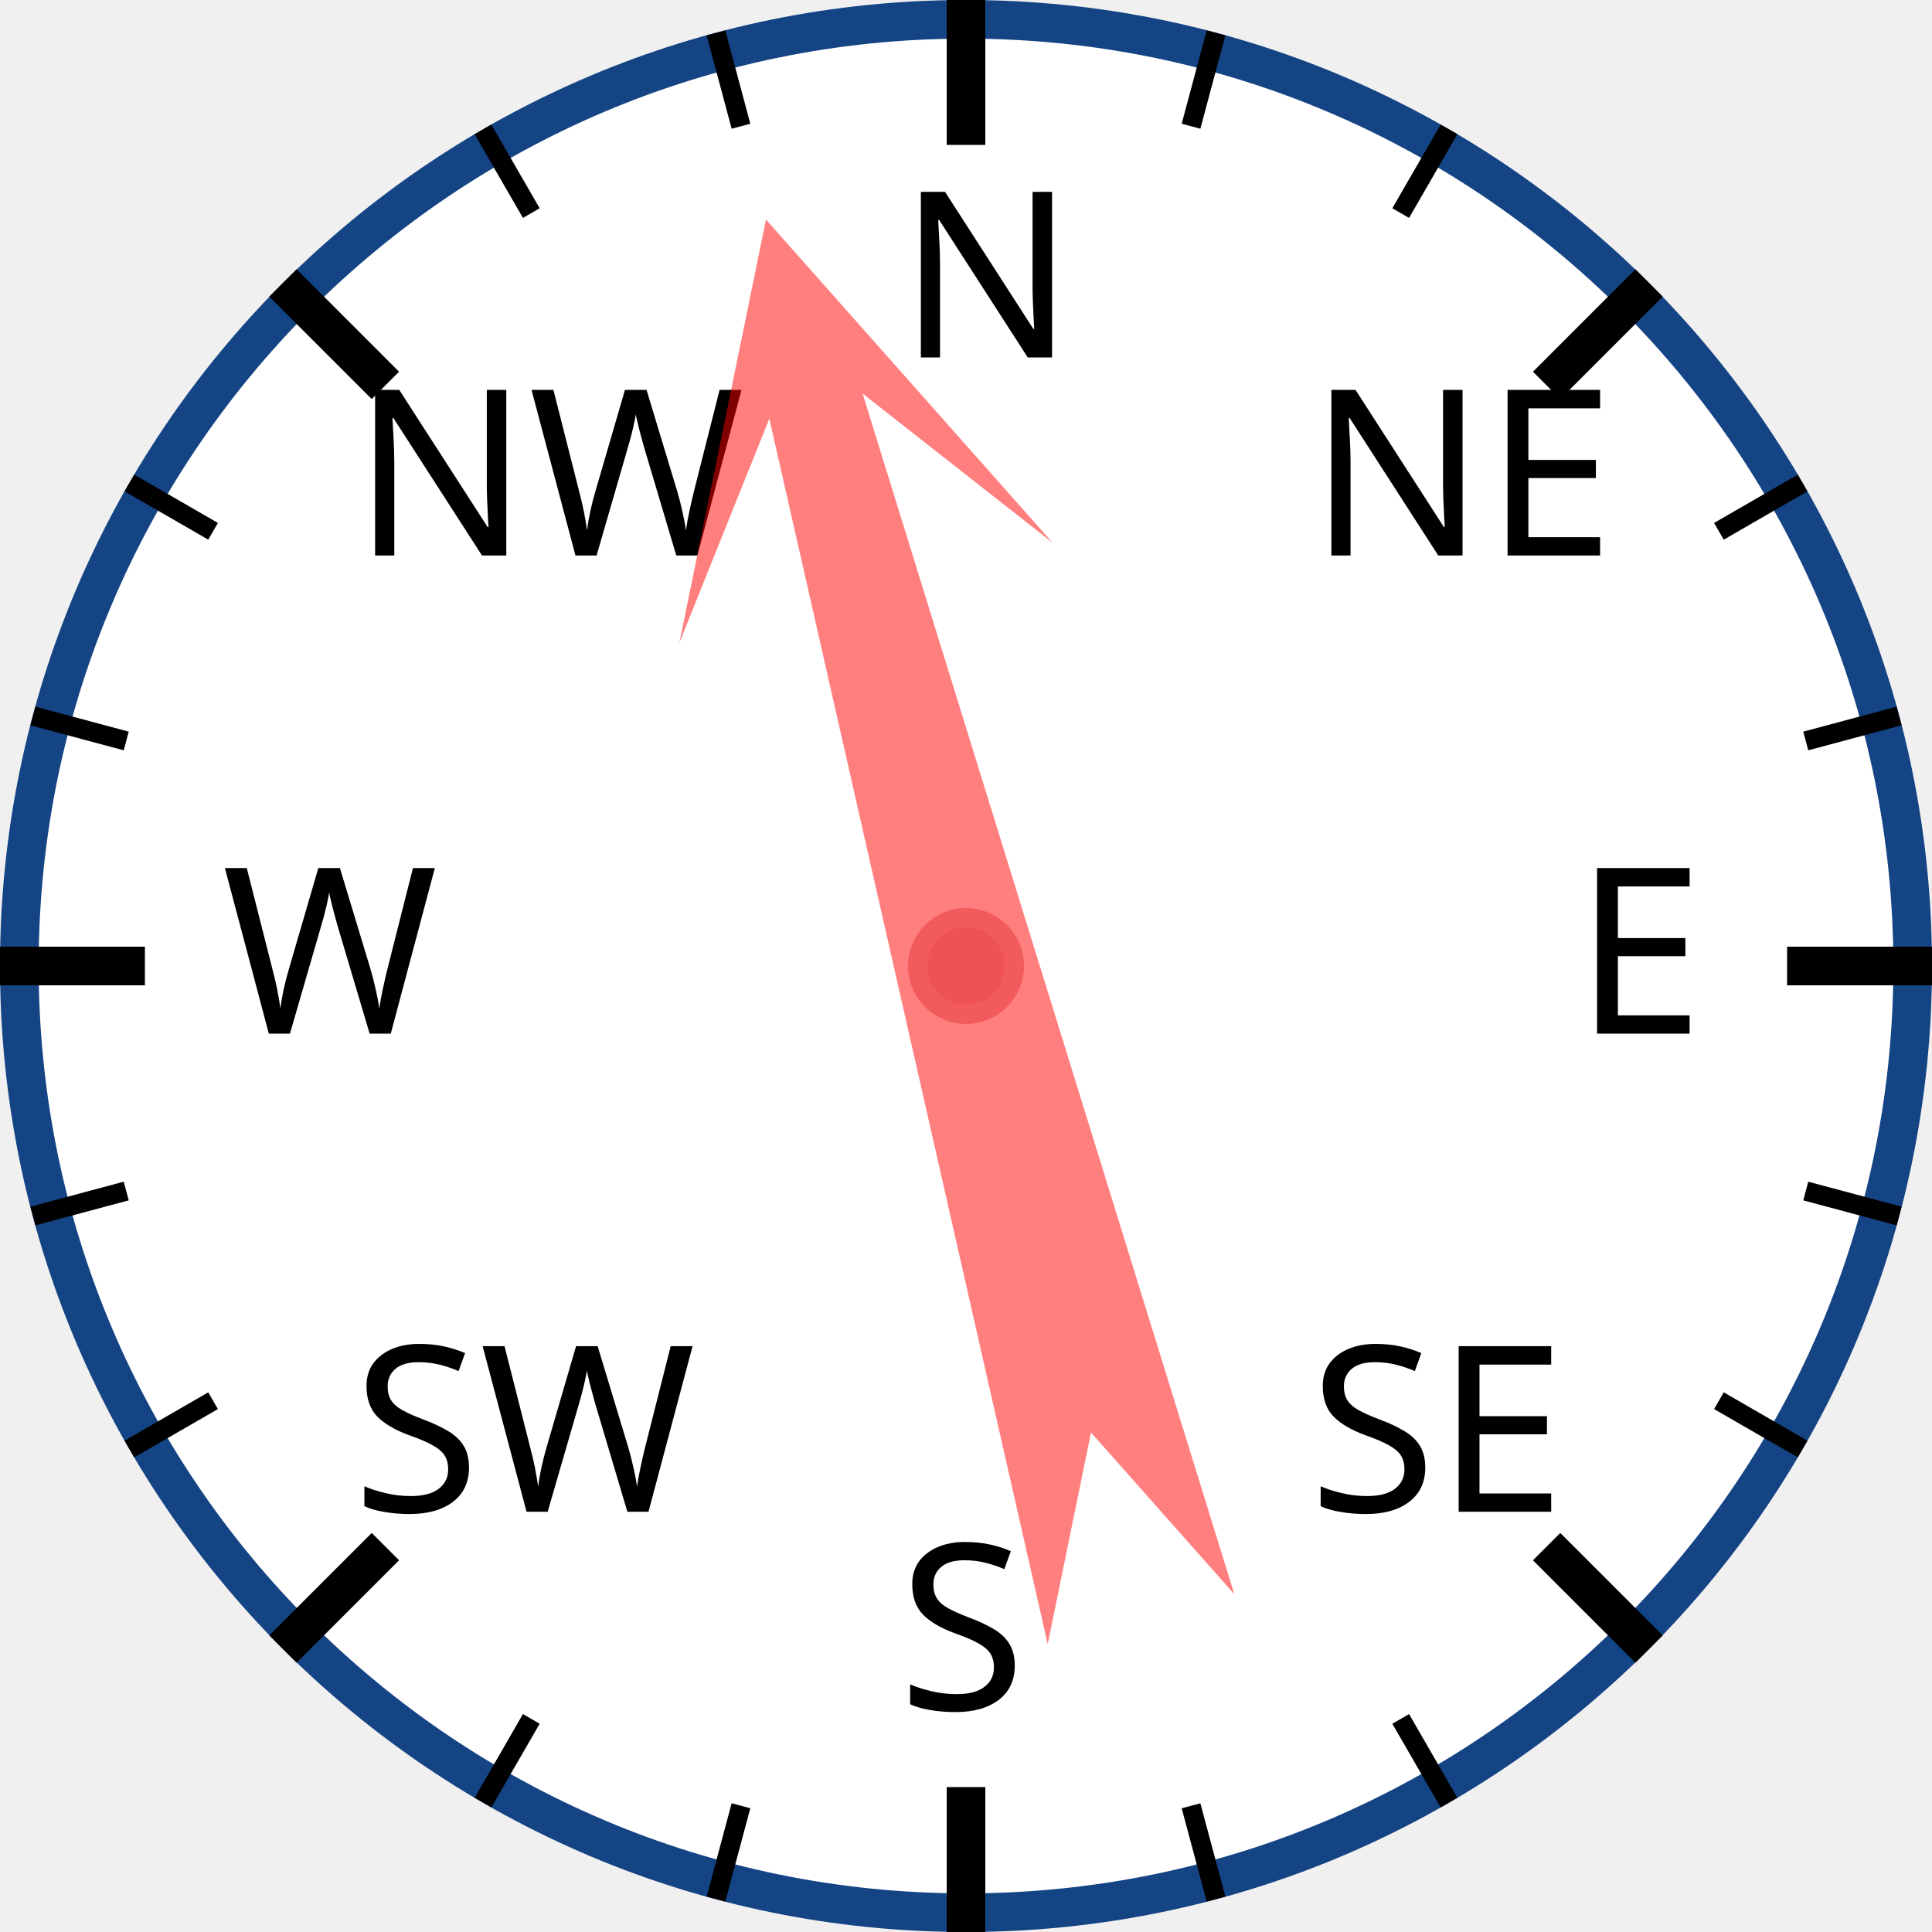
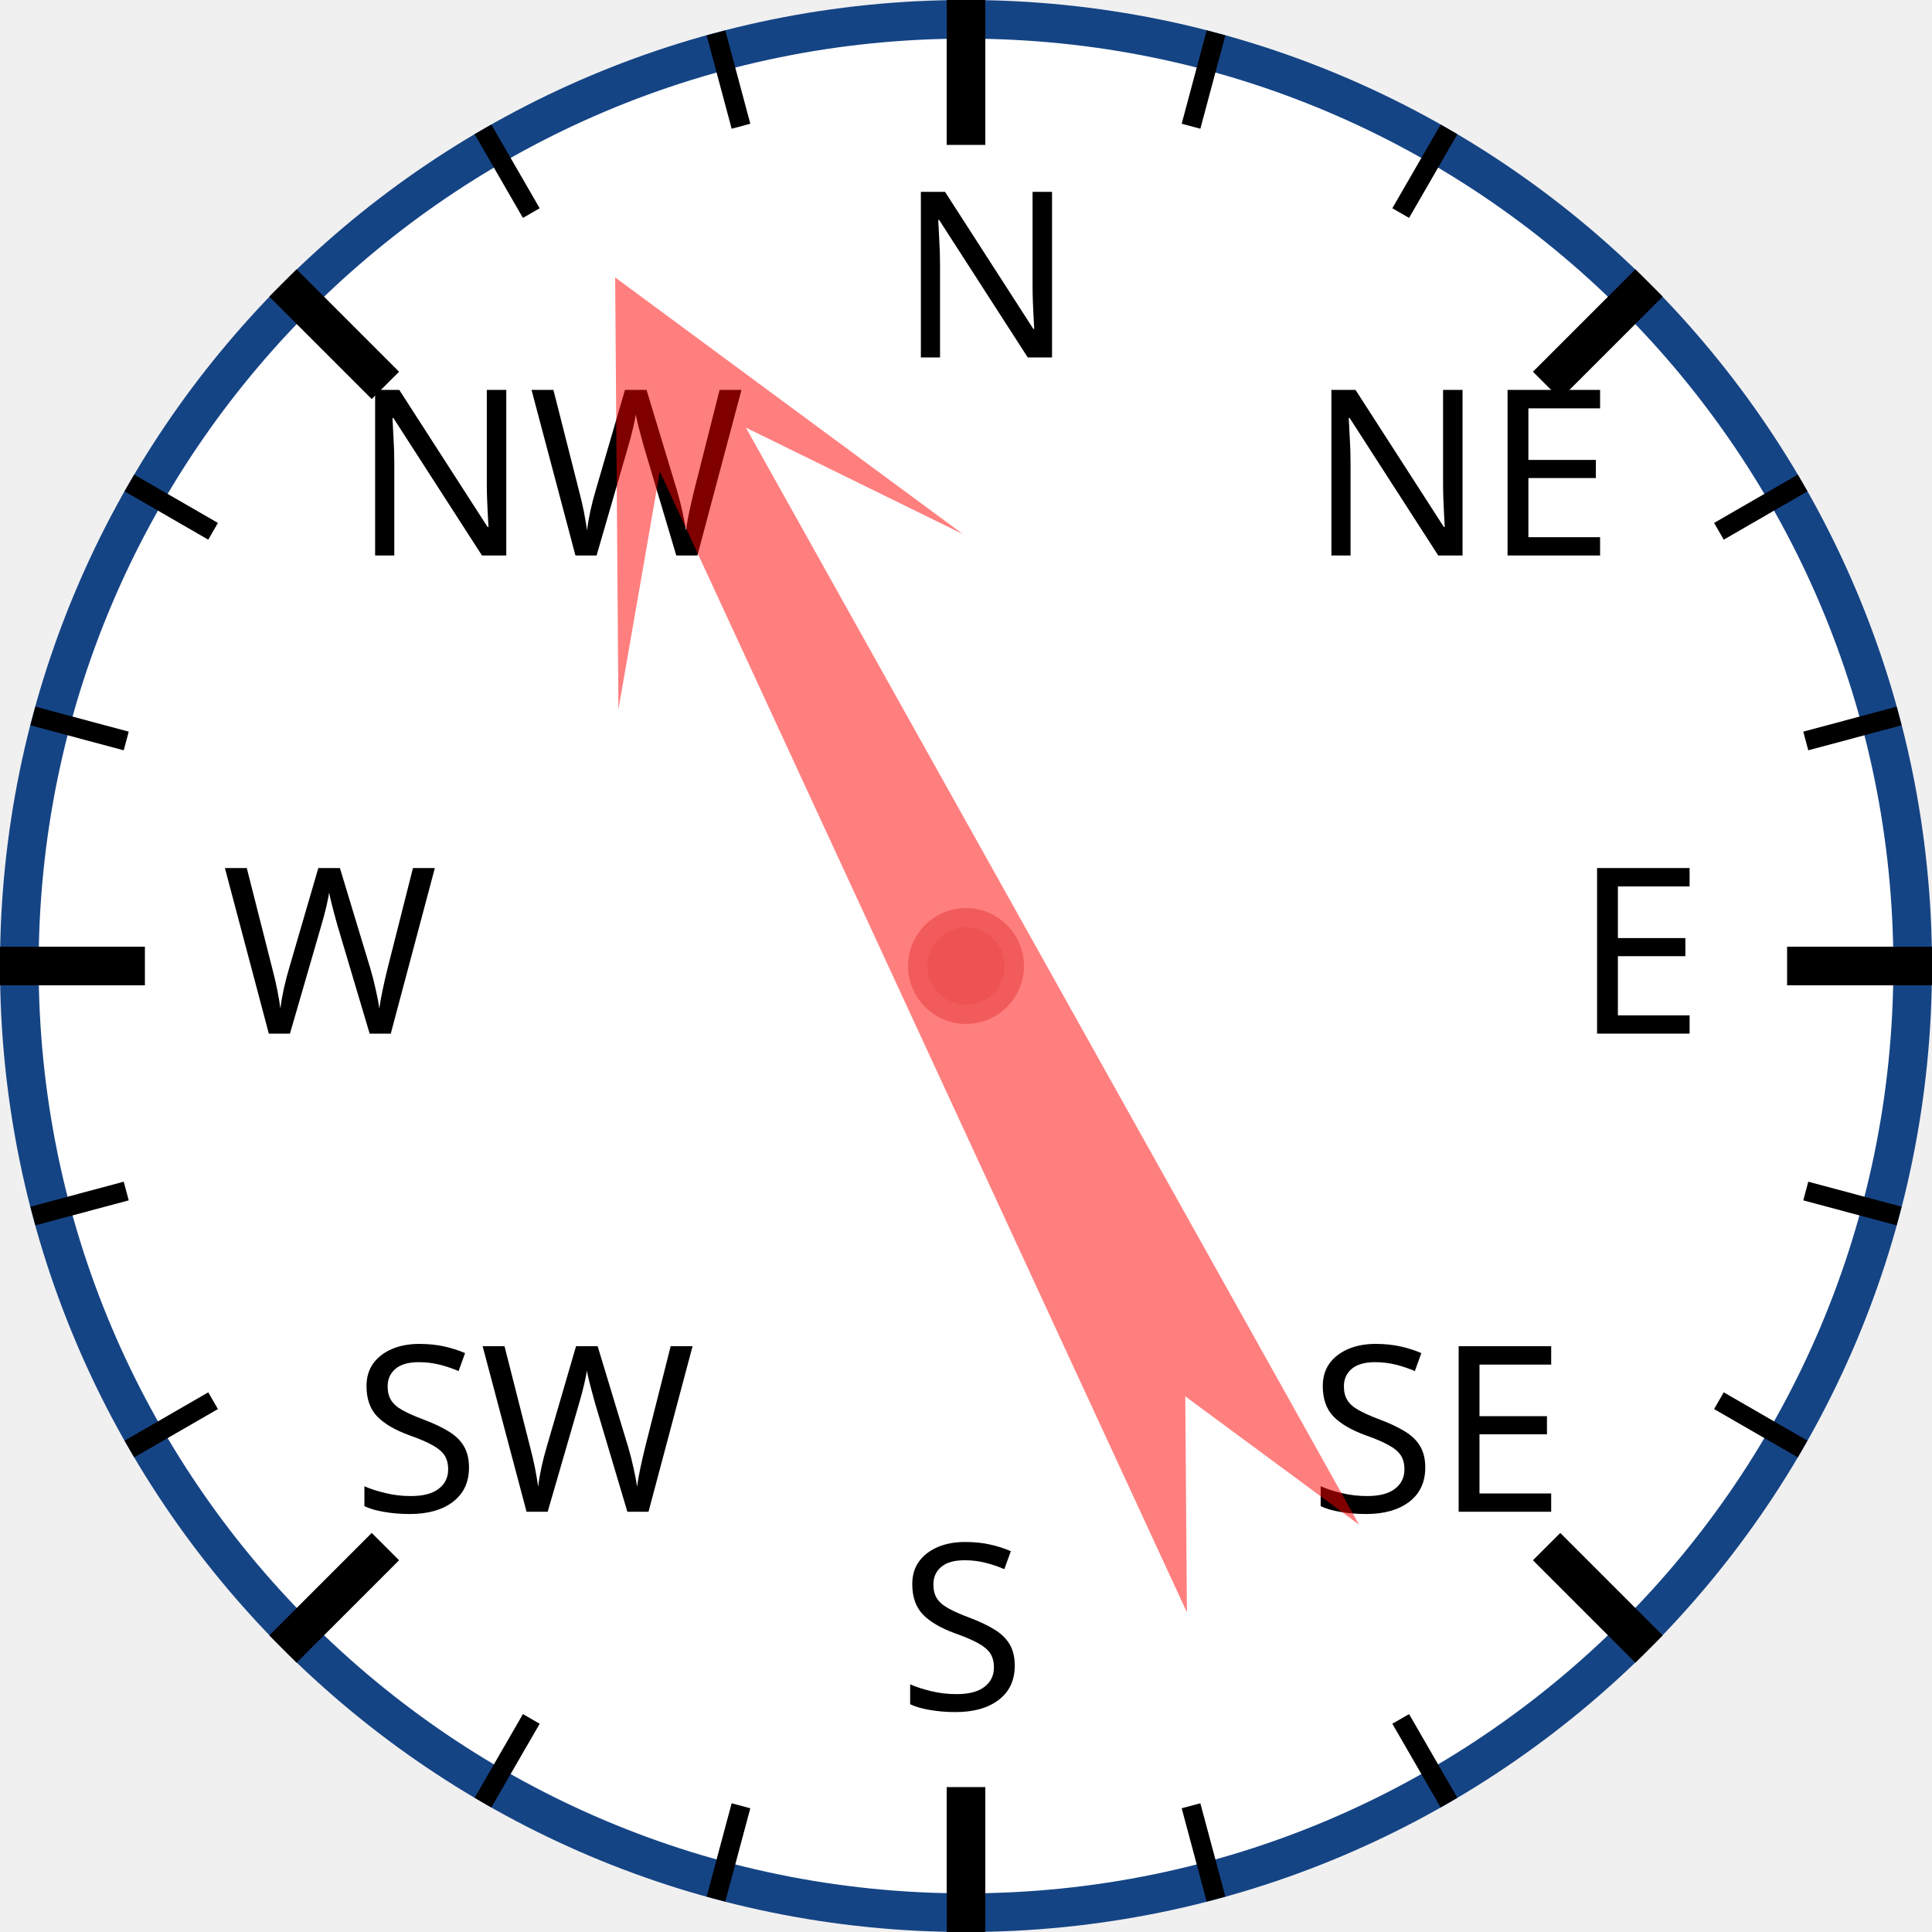
<svg xmlns="http://www.w3.org/2000/svg" width="120px" height="120px" viewBox="0 0 200 200">
  <circle cx="100" cy="100" r="98" style="fill: white; stroke: #154485; stroke-width: 4;" />
  <text x="93.0" y="37.0" style="font-family: sans-serif; font-size: 18pt;">N</text>
  <line x1="100.0" y1="0.0" x2="100.0" y2="15.0" style="stroke: black; stroke-width: 4;" />
  <line x1="74.118" y1="3.407" x2="76.706" y2="13.067" style="stroke: black; stroke-width: 2;" />
  <line x1="50" y1="13.397" x2="55" y2="22.058" style="stroke: black; stroke-width: 2;" />
  <text x="36.503" y="57.503" style="font-family: sans-serif; font-size: 18pt;">NW</text>
  <line x1="29.289" y1="29.289" x2="39.896" y2="39.896" style="stroke: black; stroke-width: 4;" />
  <line x1="13.397" y1="50" x2="22.058" y2="55" style="stroke: black; stroke-width: 2;" />
  <line x1="3.407" y1="74.118" x2="13.067" y2="76.706" style="stroke: black; stroke-width: 2;" />
  <text x="23.0" y="107.0" style="font-family: sans-serif; font-size: 18pt;">W</text>
  <line x1="0.0" y1="100.0" x2="15.0" y2="100.0" style="stroke: black; stroke-width: 4;" />
  <line x1="3.407" y1="125.882" x2="13.067" y2="123.294" style="stroke: black; stroke-width: 2;" />
  <line x1="13.397" y1="150" x2="22.058" y2="145" style="stroke: black; stroke-width: 2;" />
  <text x="36.503" y="156.497" style="font-family: sans-serif; font-size: 18pt;">SW</text>
  <line x1="29.289" y1="170.711" x2="39.896" y2="160.104" style="stroke: black; stroke-width: 4;" />
  <line x1="50" y1="186.603" x2="55" y2="177.942" style="stroke: black; stroke-width: 2;" />
  <line x1="74.118" y1="196.593" x2="76.706" y2="186.933" style="stroke: black; stroke-width: 2;" />
  <text x="93" y="177.0" style="font-family: sans-serif; font-size: 18pt;">S</text>
  <line x1="100" y1="200.0" x2="100" y2="185.0" style="stroke: black; stroke-width: 4;" />
  <line x1="125.882" y1="196.593" x2="123.294" y2="186.933" style="stroke: black; stroke-width: 2;" />
  <line x1="150.0" y1="186.603" x2="145.0" y2="177.942" style="stroke: black; stroke-width: 2;" />
  <text x="135.497" y="156.497" style="font-family: sans-serif; font-size: 18pt;">SE</text>
  <line x1="170.711" y1="170.711" x2="160.104" y2="160.104" style="stroke: black; stroke-width: 4;" />
  <line x1="186.603" y1="150" x2="177.942" y2="145" style="stroke: black; stroke-width: 2;" />
  <line x1="196.593" y1="125.882" x2="186.933" y2="123.294" style="stroke: black; stroke-width: 2;" />
  <text x="163.0" y="107" style="font-family: sans-serif; font-size: 18pt;">E</text>
  <line x1="200.0" y1="100" x2="185.0" y2="100" style="stroke: black; stroke-width: 4;" />
  <line x1="196.593" y1="74.118" x2="186.933" y2="76.706" style="stroke: black; stroke-width: 2;" />
  <line x1="186.603" y1="50" x2="177.942" y2="55" style="stroke: black; stroke-width: 2;" />
  <text x="135.497" y="57.503" style="font-family: sans-serif; font-size: 18pt;">NE</text>
  <line x1="170.711" y1="29.289" x2="160.104" y2="39.896" style="stroke: black; stroke-width: 4;" />
  <line x1="150" y1="13.397" x2="145" y2="22.058" style="stroke: black; stroke-width: 2;" />
  <line x1="125.882" y1="3.407" x2="123.294" y2="13.067" style="stroke: black; stroke-width: 2;" />
-   <polygon points="100 20 120 60 105 40 110 170 100 150 90 170 95 40 80 60" style="fill: red; fill-opacity: 0.5;" transform="rotate(345,100,100)" />
+   <polygon points="100 20 120 60 105 40 110 170 100 150 90 170 95 40 80 60" style="fill: red; fill-opacity: 0.5;" transform="rotate(333,100,100)" />
  <circle cx="100" cy="100" r="5" style="fill: #EE5252; stroke: #F25B5B; stroke-width: 2;" />
</svg>
